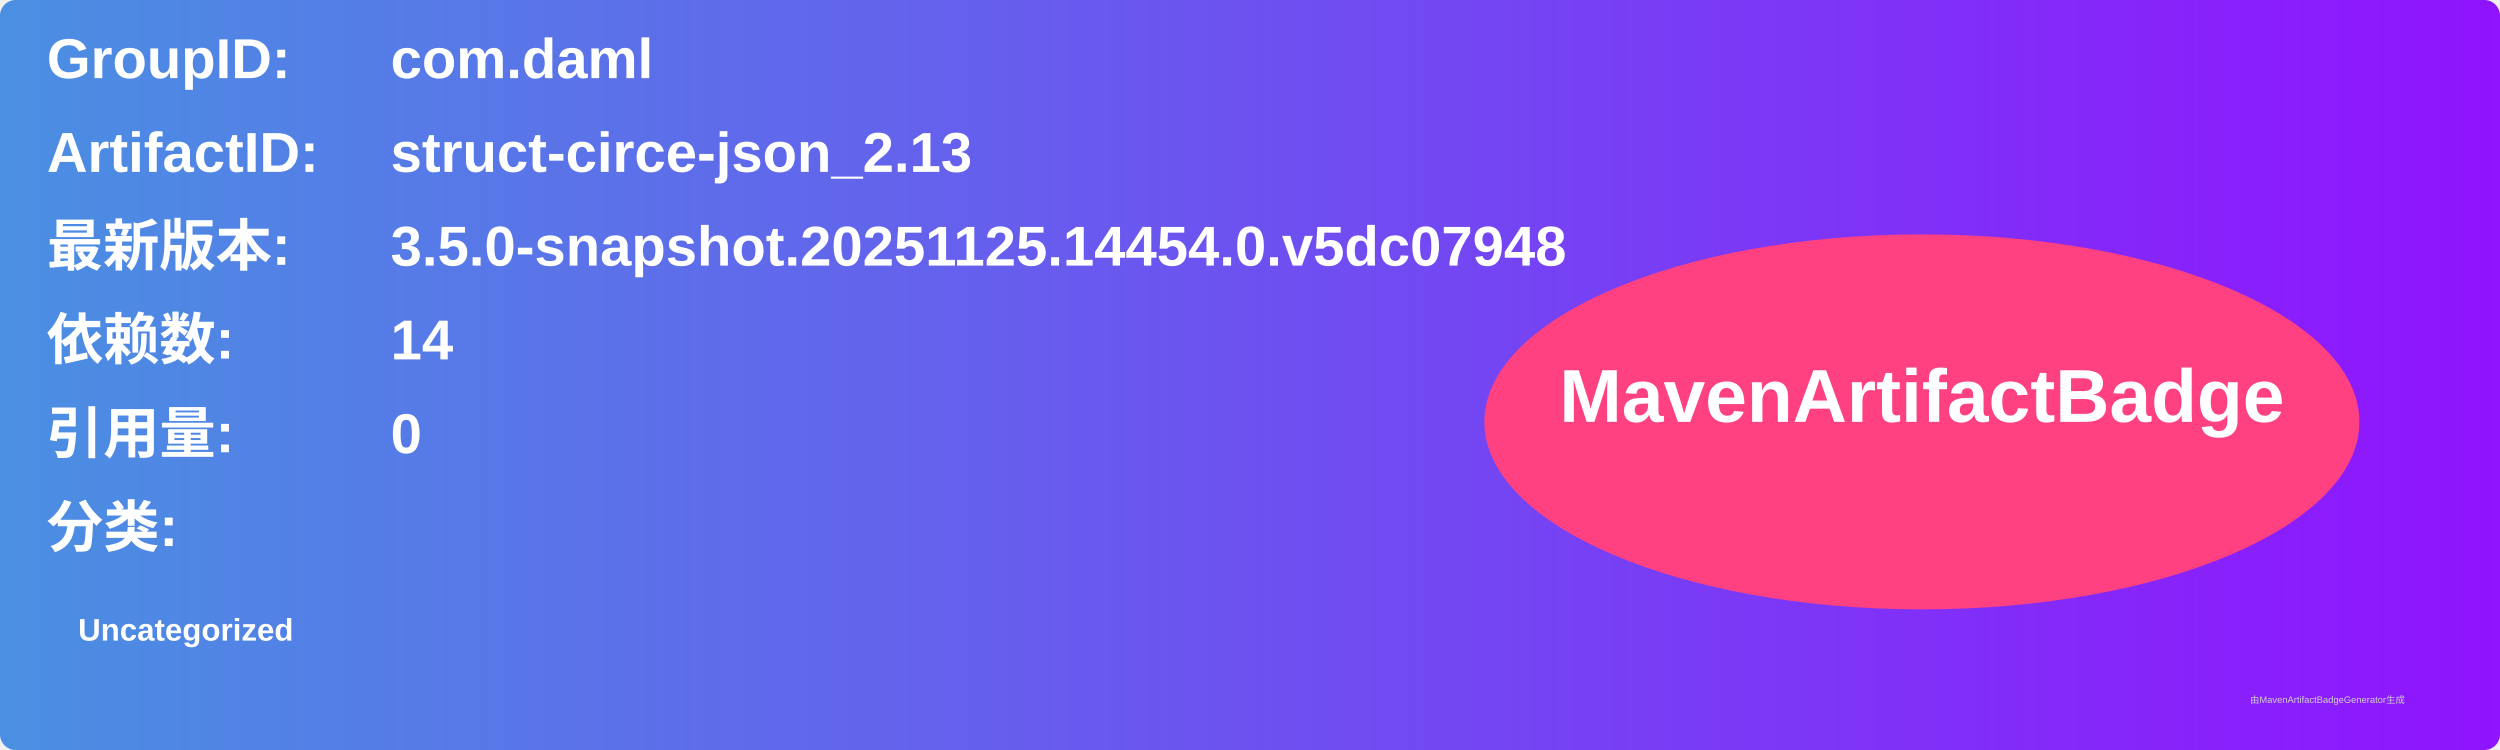
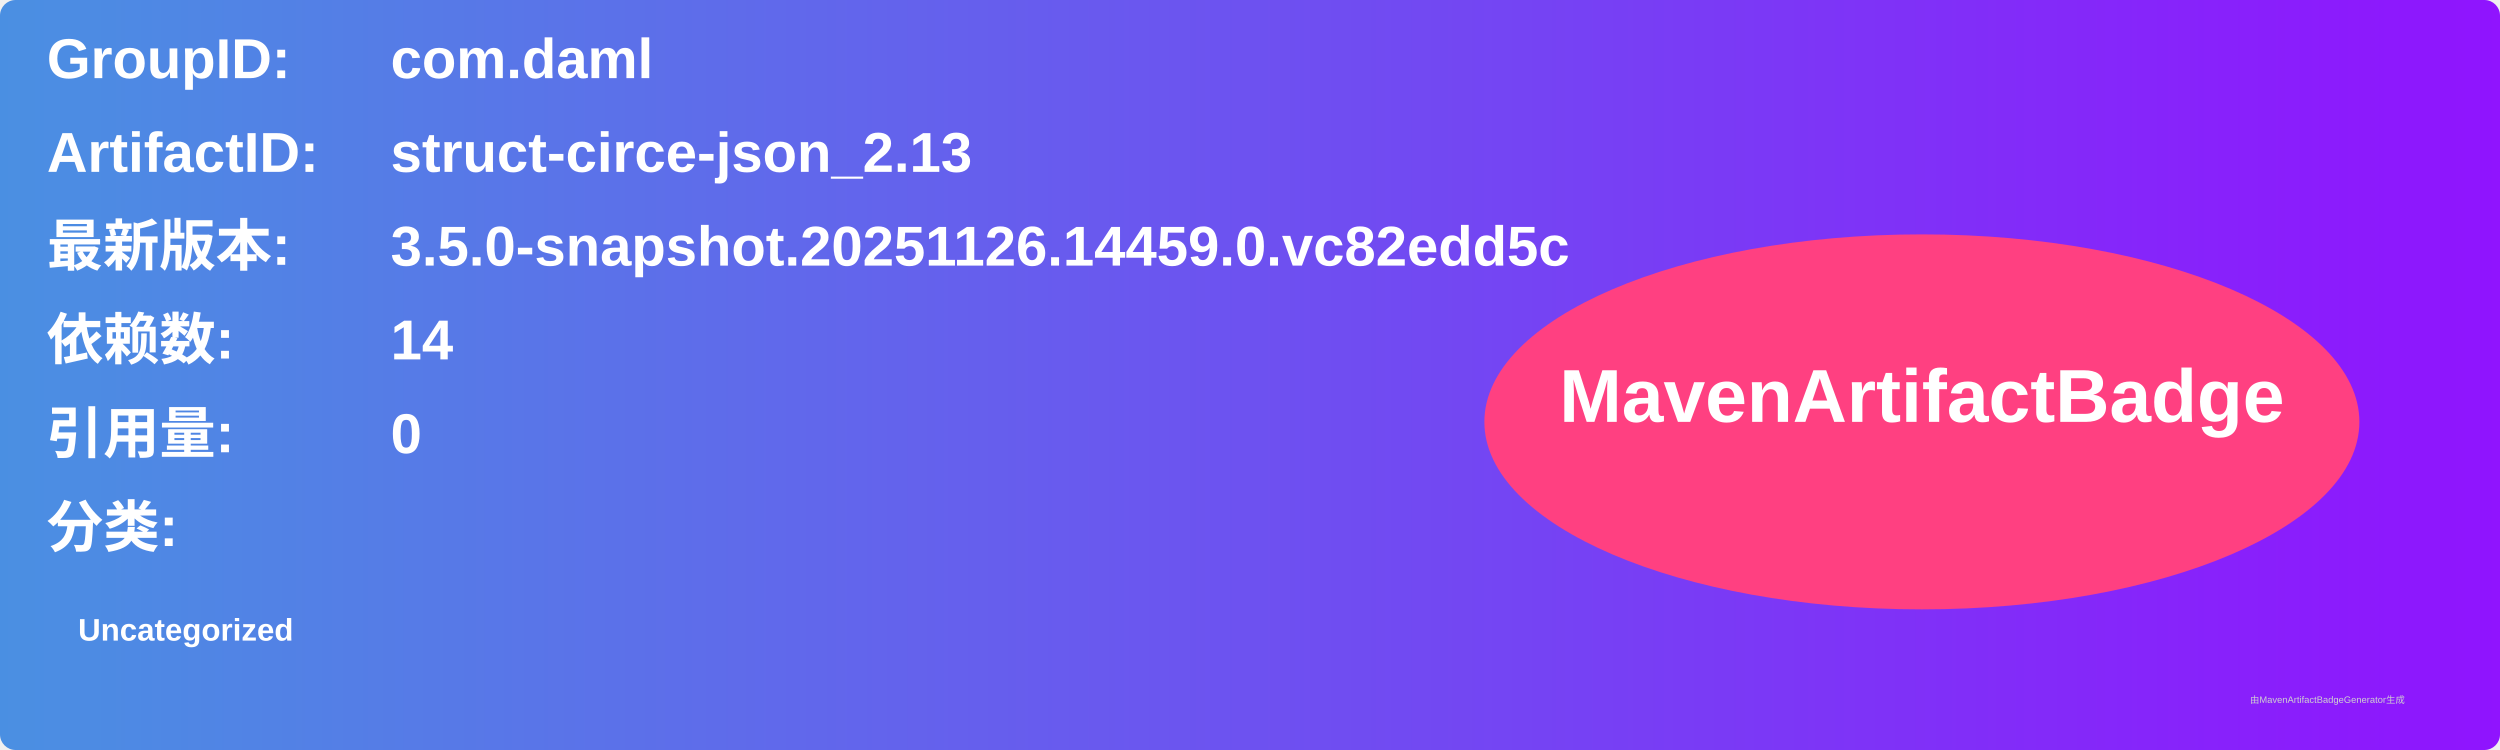
<svg xmlns="http://www.w3.org/2000/svg" width="800" height="240" viewBox="0 0 800 240">
  <linearGradient id="grad" x1="0%" y1="0%" x2="100%" y2="0%">
    <stop offset="0%" stop-color="#4a90e2" />
    <stop offset="100%" stop-color="#9013fe" />
  </linearGradient>
  <rect width="100%" height="100%" rx="5" ry="5" fill="url(#grad)" />
  <g transform="translate(15, 15)">
    <text x="0" y="10" font-family="Arial" font-size="18" fill="white" font-weight="bold" width="260">GroupID:</text>
    <text x="110" y="10" font-family="Arial" font-size="18" fill="white" font-weight="bold" width="460">com.daml</text>
    <text x="0" y="40" font-family="Arial" font-size="18" fill="white" font-weight="bold" width="260">ArtifactID:</text>
    <text x="110" y="40" font-family="Arial" font-size="18" fill="white" font-weight="bold" width="460">struct-circe-json_2.13</text>
    <text x="0" y="70" font-family="Arial" font-size="18" fill="white" font-weight="bold">最新版本:</text>
    <text x="110" y="70" font-family="Arial" font-size="18" fill="white" font-weight="bold">
-       <tspan font-weight="bold">3.5.0-snapshot.20251125.14454.0.v5dc07948</tspan>
+       <tspan font-weight="bold">3.5.0-snapshot.20251126.14459.0.vc82edd5c</tspan>
    </text>
    <text x="0" y="100" font-family="Arial" font-size="18" fill="white" font-weight="bold">依赖数: </text>
    <text x="110" y="100" font-family="Arial" font-size="18" fill="white">
      <tspan font-weight="bold">14</tspan>
    </text>
    <text x="0" y="130" font-family="Arial" font-size="18" fill="white" font-weight="bold">引用量: </text>
    <text x="110" y="130" font-family="Arial" font-size="18" fill="white">
      <tspan font-weight="bold">0</tspan>
    </text>
    <text x="0" y="160" font-family="Arial" font-size="18" fill="white" font-weight="bold">分类:</text>
    <text x="10" y="190" font-family="Arial" font-size="10" fill="white">
      <tspan font-weight="bold">Uncategorized</tspan>
    </text>
    <ellipse cx="600" cy="120" rx="140" ry="60" fill="#ff4081" />
    <text x="600" y="120" text-anchor="middle" font-family="Arial" font-size="24" fill="white" font-weight="bold">MavenArtifactBadge</text>
  </g>
  <text x="720" y="225" font-family="Arial" font-size="3" fill="#d0d0d0">由MavenArtifactBadgeGenerator生成</text>
</svg>
